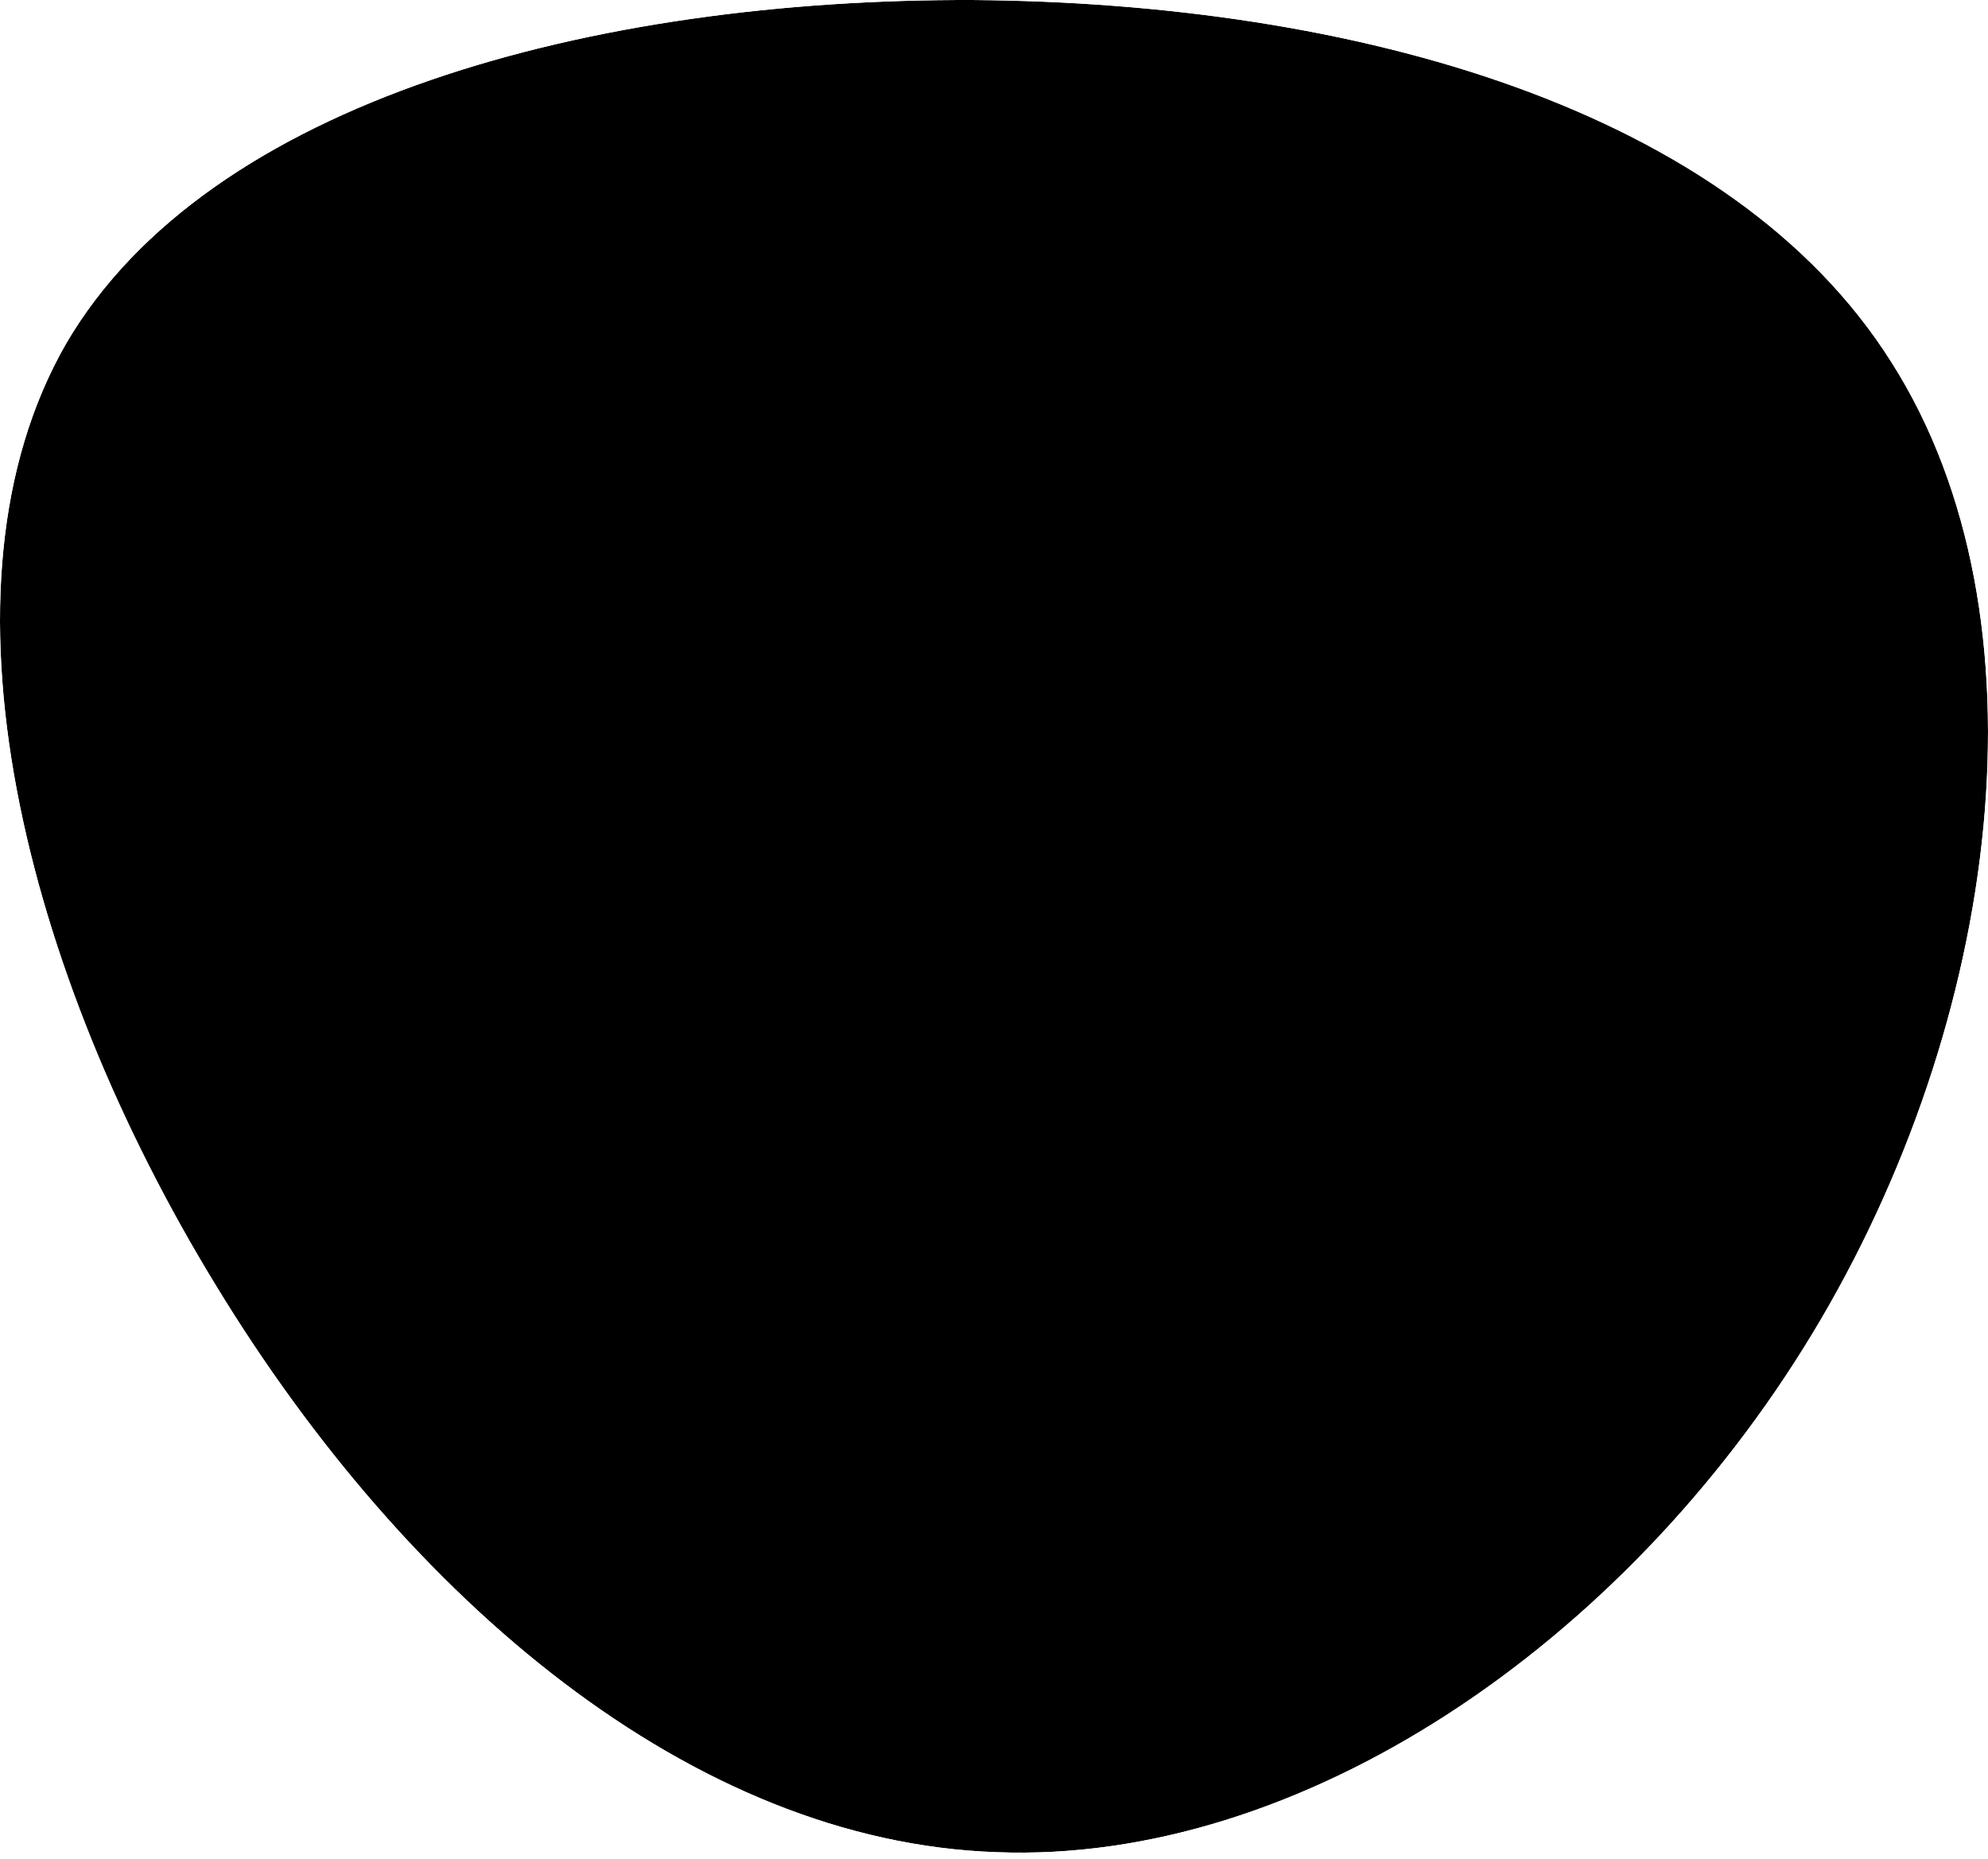
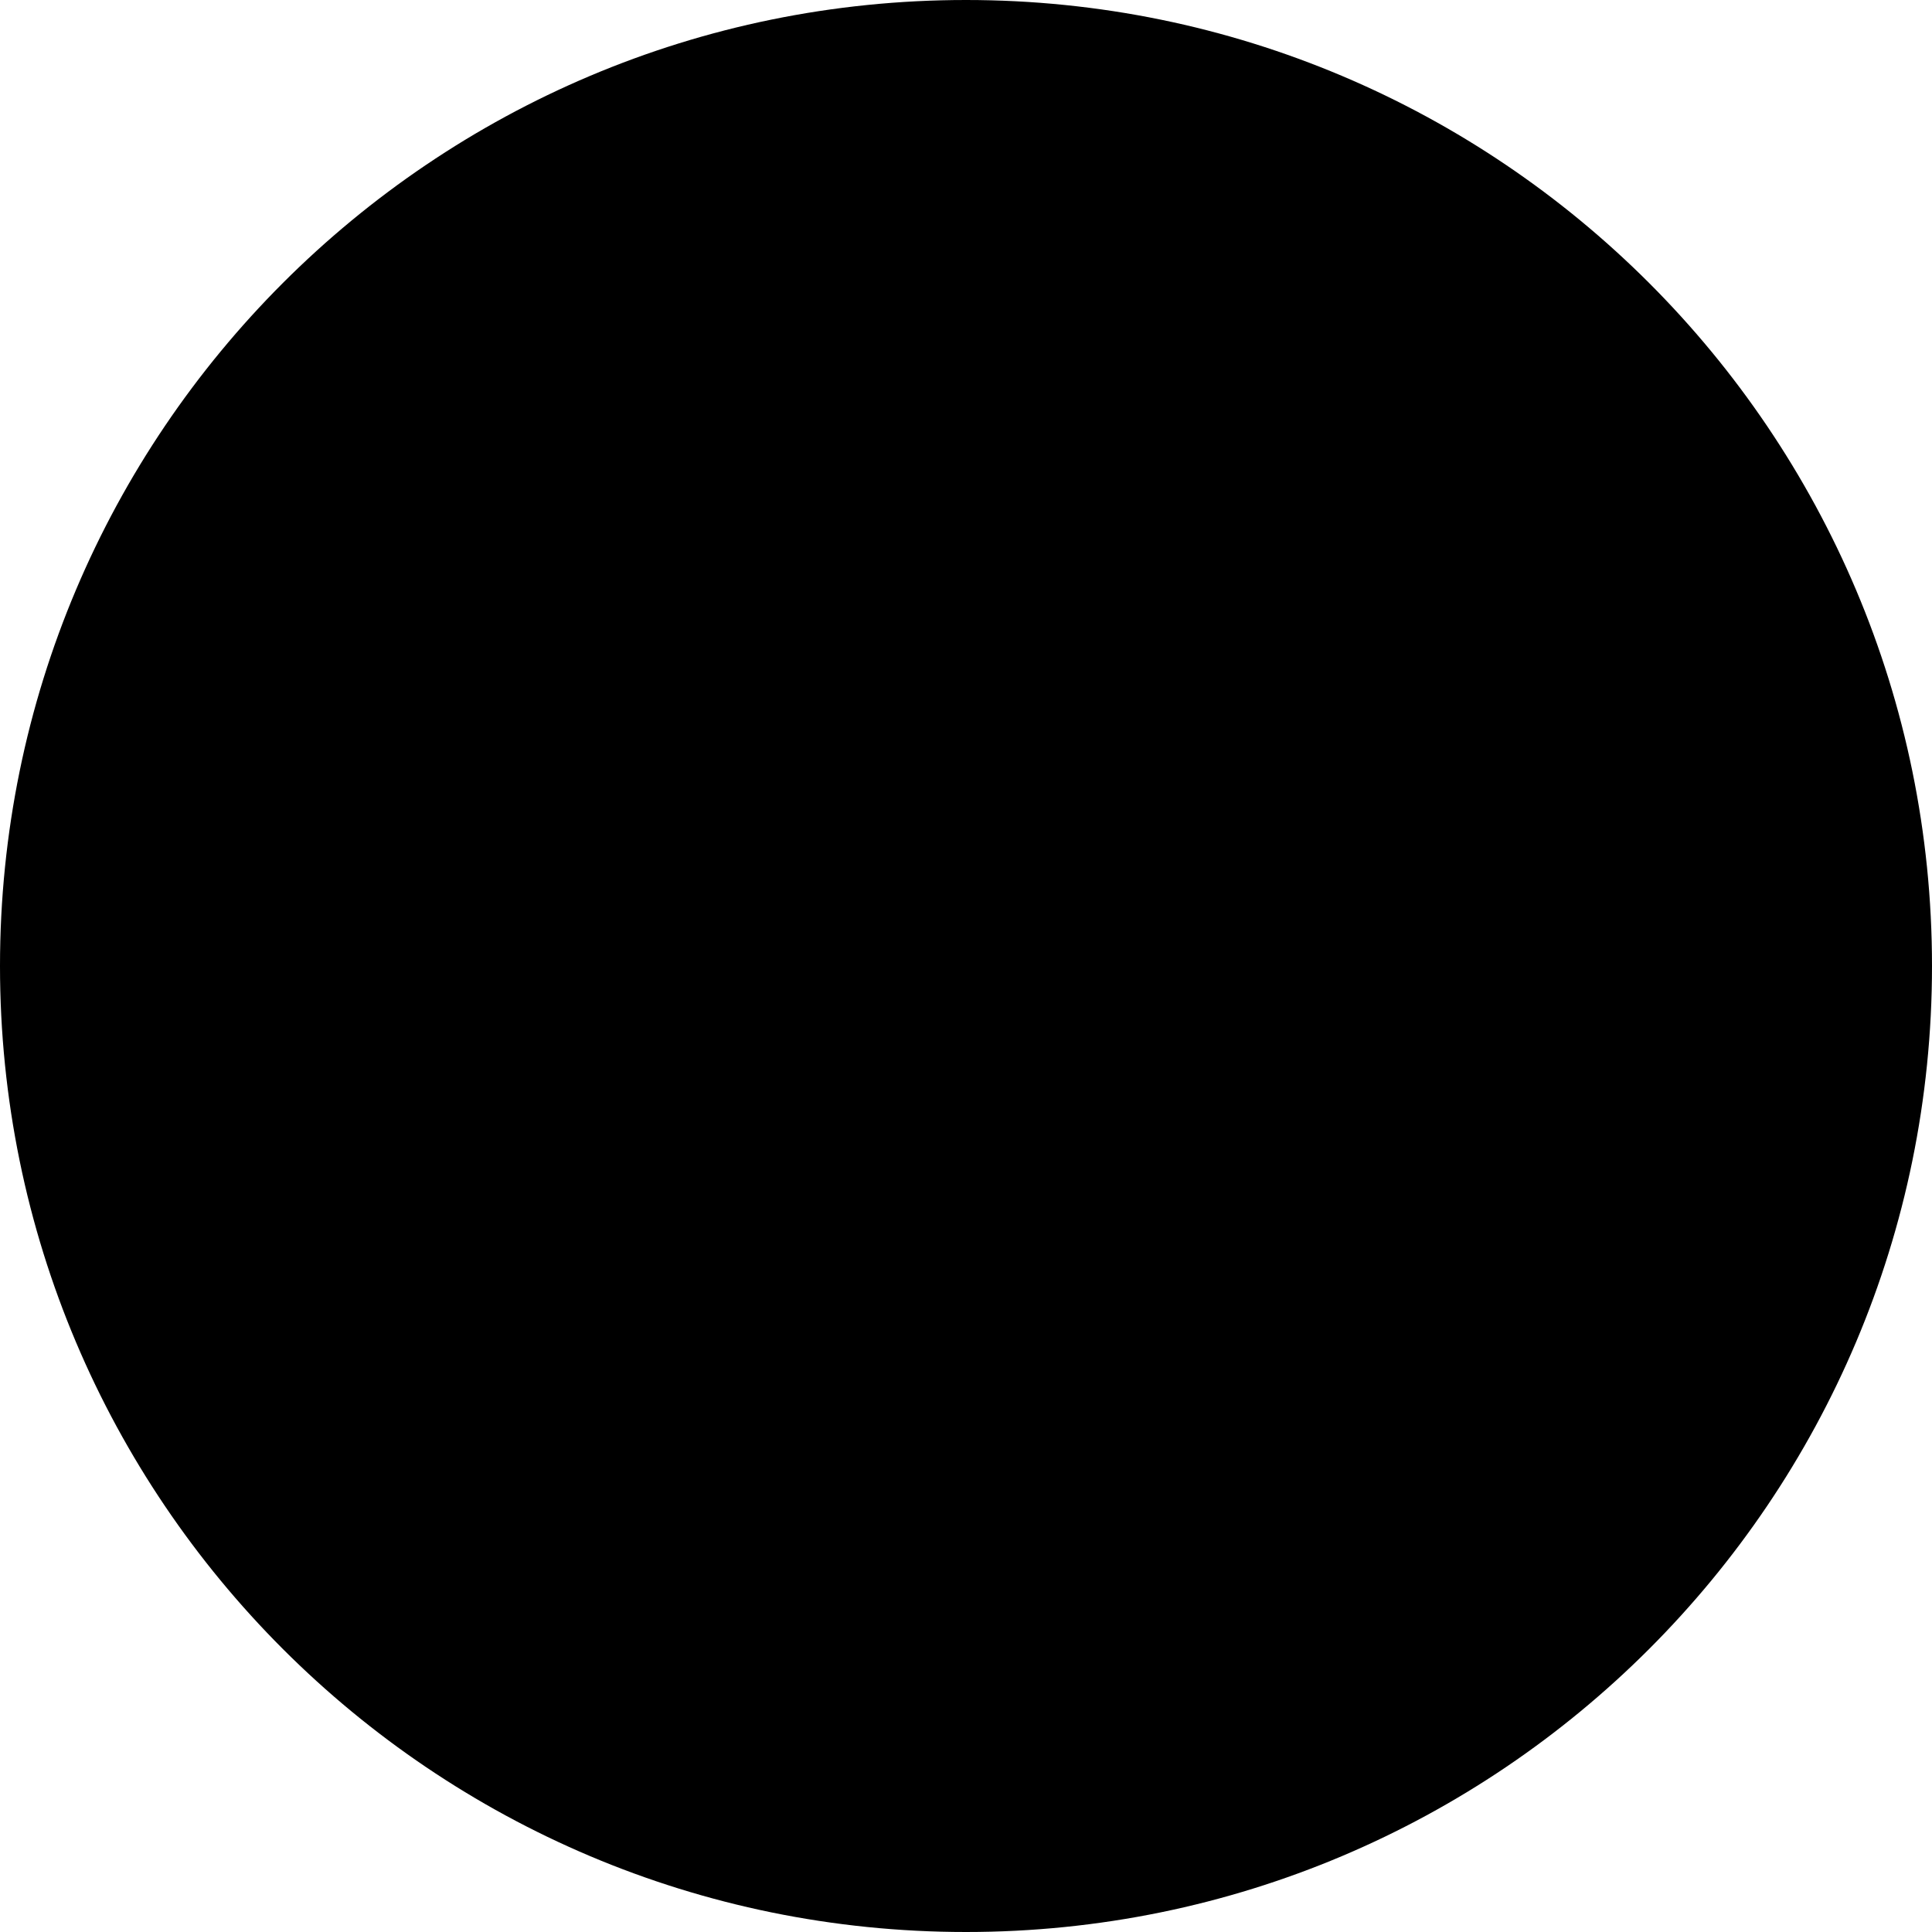
- <svg xmlns="http://www.w3.org/2000/svg" viewBox="0 0 200 187">
-   <mask id="mask0" mask-type="alpha">
-     <path d="M190.312 36.488C206.582 62.119 201.309 102.826 182.328 134.186C163.346 165.547          130.807 187.559 100.226 186.353C69.645 185.297 41.023 161.023 21.74 129.362C2.458          97.851 -7.485 59.103 6.676 34.528C20.987 10.103 59.703 -0.149 97.967          0.002C136.23 0.303 174.193 10.857 190.312 36.488Z" />
-   </mask>
-   <g mask="url(#mask0)">
-     <path d="M190.312 36.488C206.582 62.119 201.309 102.826 182.328 134.186C163.346          165.547 130.807 187.559 100.226 186.353C69.645 185.297 41.023 161.023 21.74          129.362C2.458 97.851 -7.485 59.103 6.676 34.528C20.987 10.103 59.703          -0.149 97.967 0.002C136.23 0.303 174.193 10.857 190.312 36.488Z" />
-     <image href="" />
-   </g>
+ <svg xmlns="http://www.w3.org/2000/svg" width="800px" height="800px" viewBox="0 0 16 16" fill="none">
+   <circle cx="8" cy="8" r="8" fill="#000000" />
</svg>
